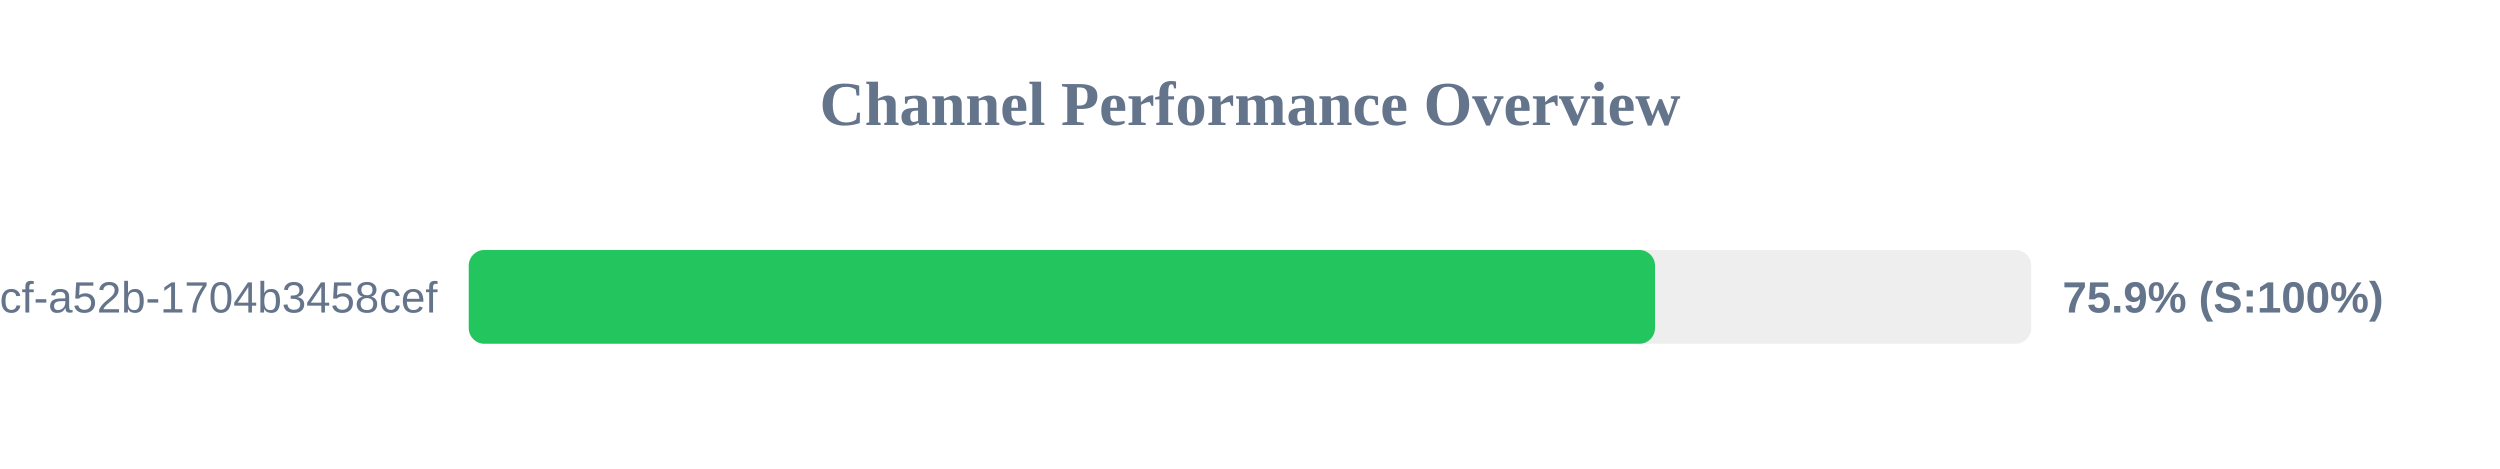
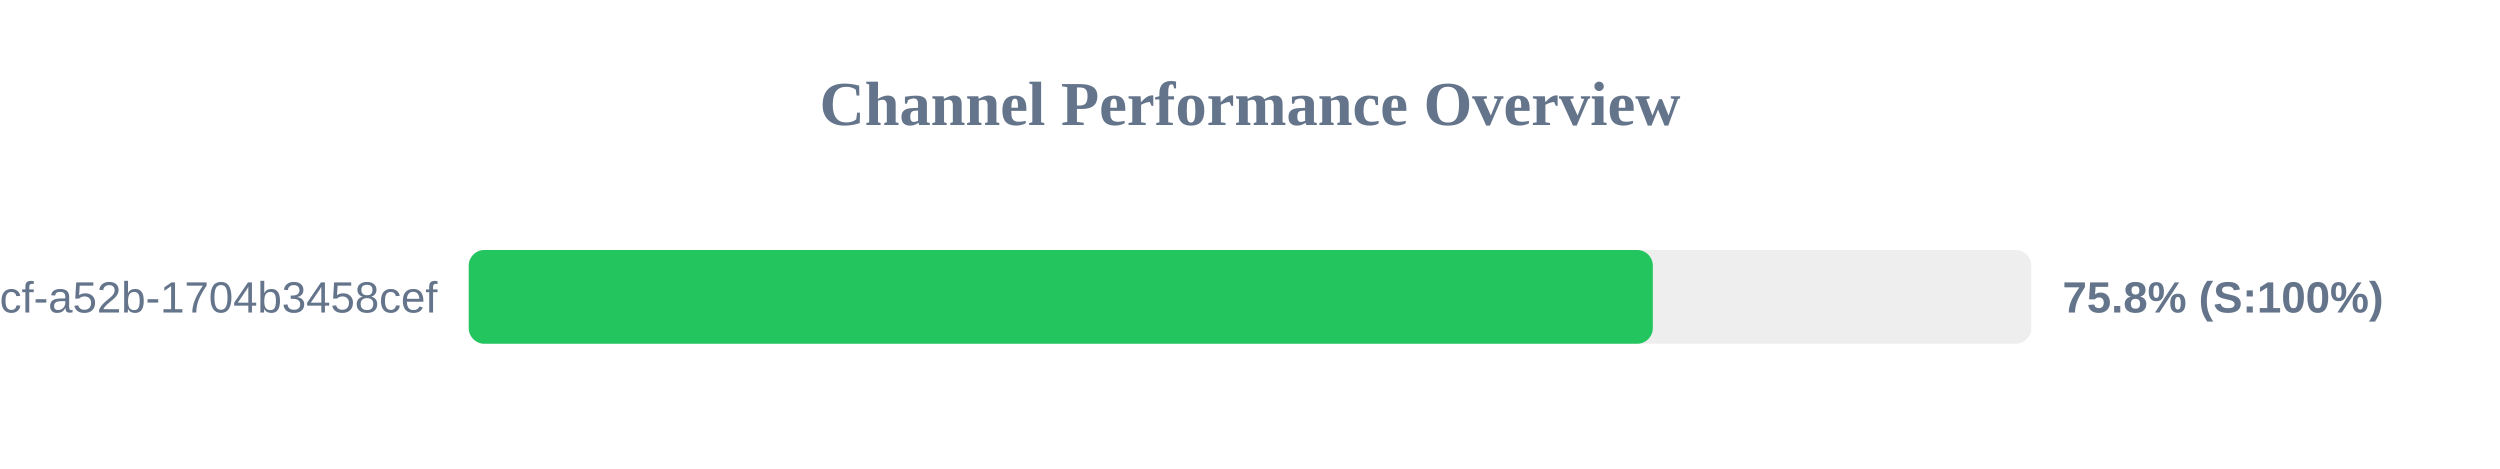
<svg xmlns="http://www.w3.org/2000/svg" width="800" height="150" version="1.1">
  <style>
        .row { font: 14px Arial; fill: #64748b; }
        .score { font: bold 14px Arial; fill: #64748b; }
    </style>
  <text x="400" y="40" text-anchor="middle" font-size="20px" font-weight="bold" fill="#64748b">Channel Performance Overview</text>
  <rect x="150" y="80" width="500" height="30" fill="#eee" rx="5" />
-   <rect x="150" y="80" width="379.6" height="30" fill="#22c55e" rx="5" />
+   <rect x="150" y="80" width="378.9" height="30" fill="#22c55e" rx="5" />
  <text x="140" y="100" text-anchor="end" class="row">?uuid=0cb527d9-6117-4bcf-a52b-1704b3458cef</text>
-   <text x="660" y="100" text-anchor="start" class="score">75.9% (S:100%)</text>
+   <text x="660" y="100" text-anchor="start" class="score">75.8% (S:100%)</text>
</svg>
